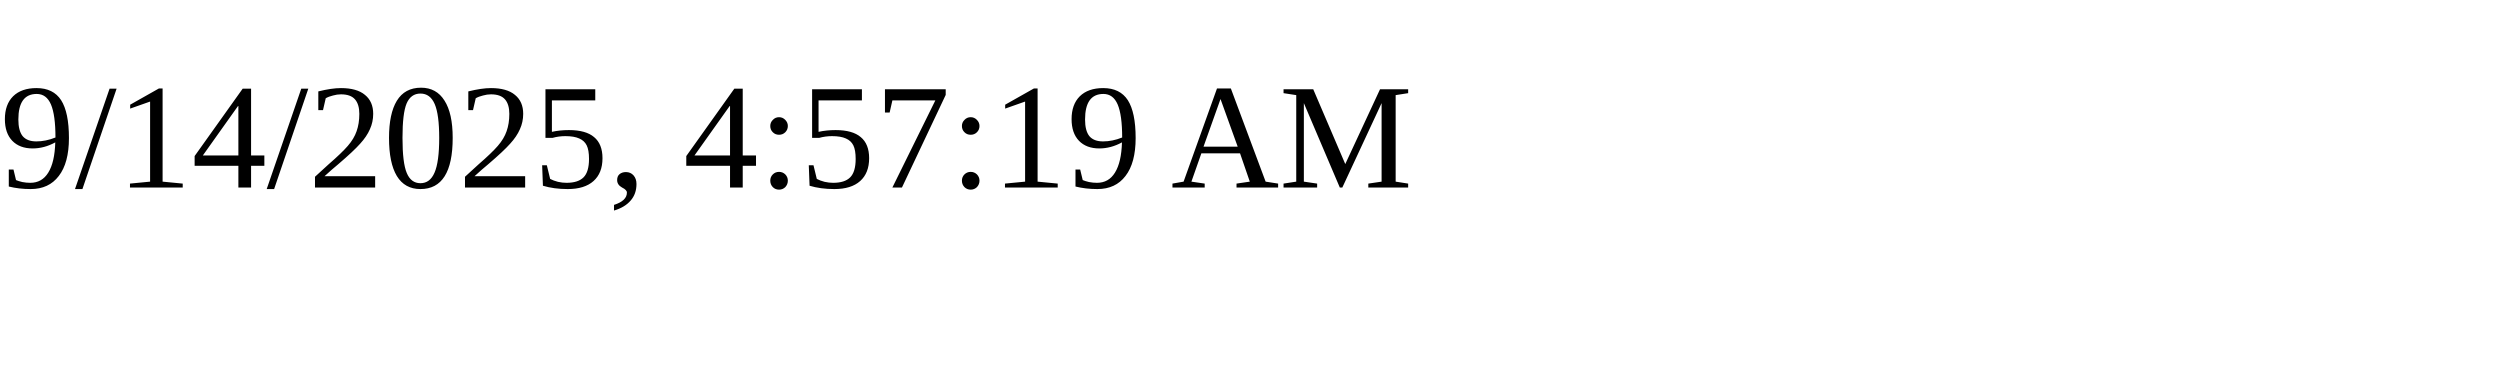
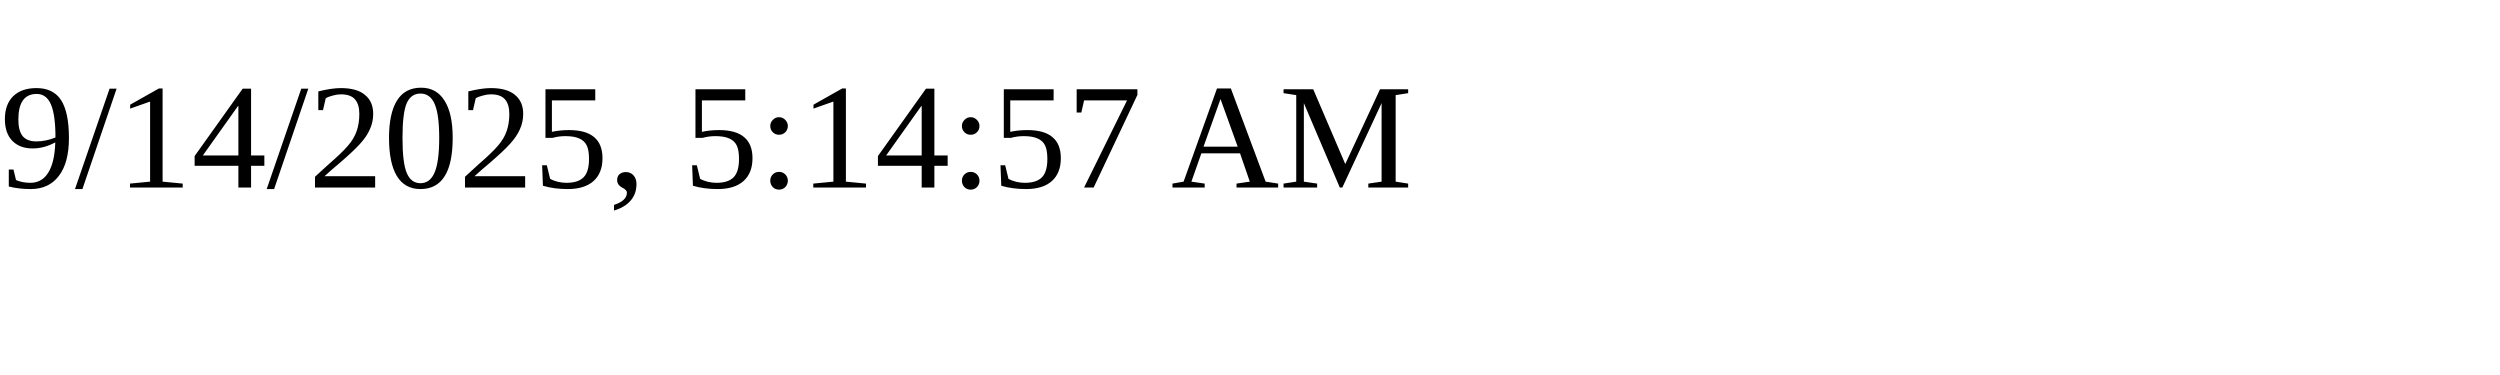
<svg xmlns="http://www.w3.org/2000/svg" height="30" width="200">
-   <text x="0" y="15">9/14/2025, 4:57:19 AM</text>
+   <text x="0" y="15">9/14/2025, 5:14:57 AM</text>
</svg>
